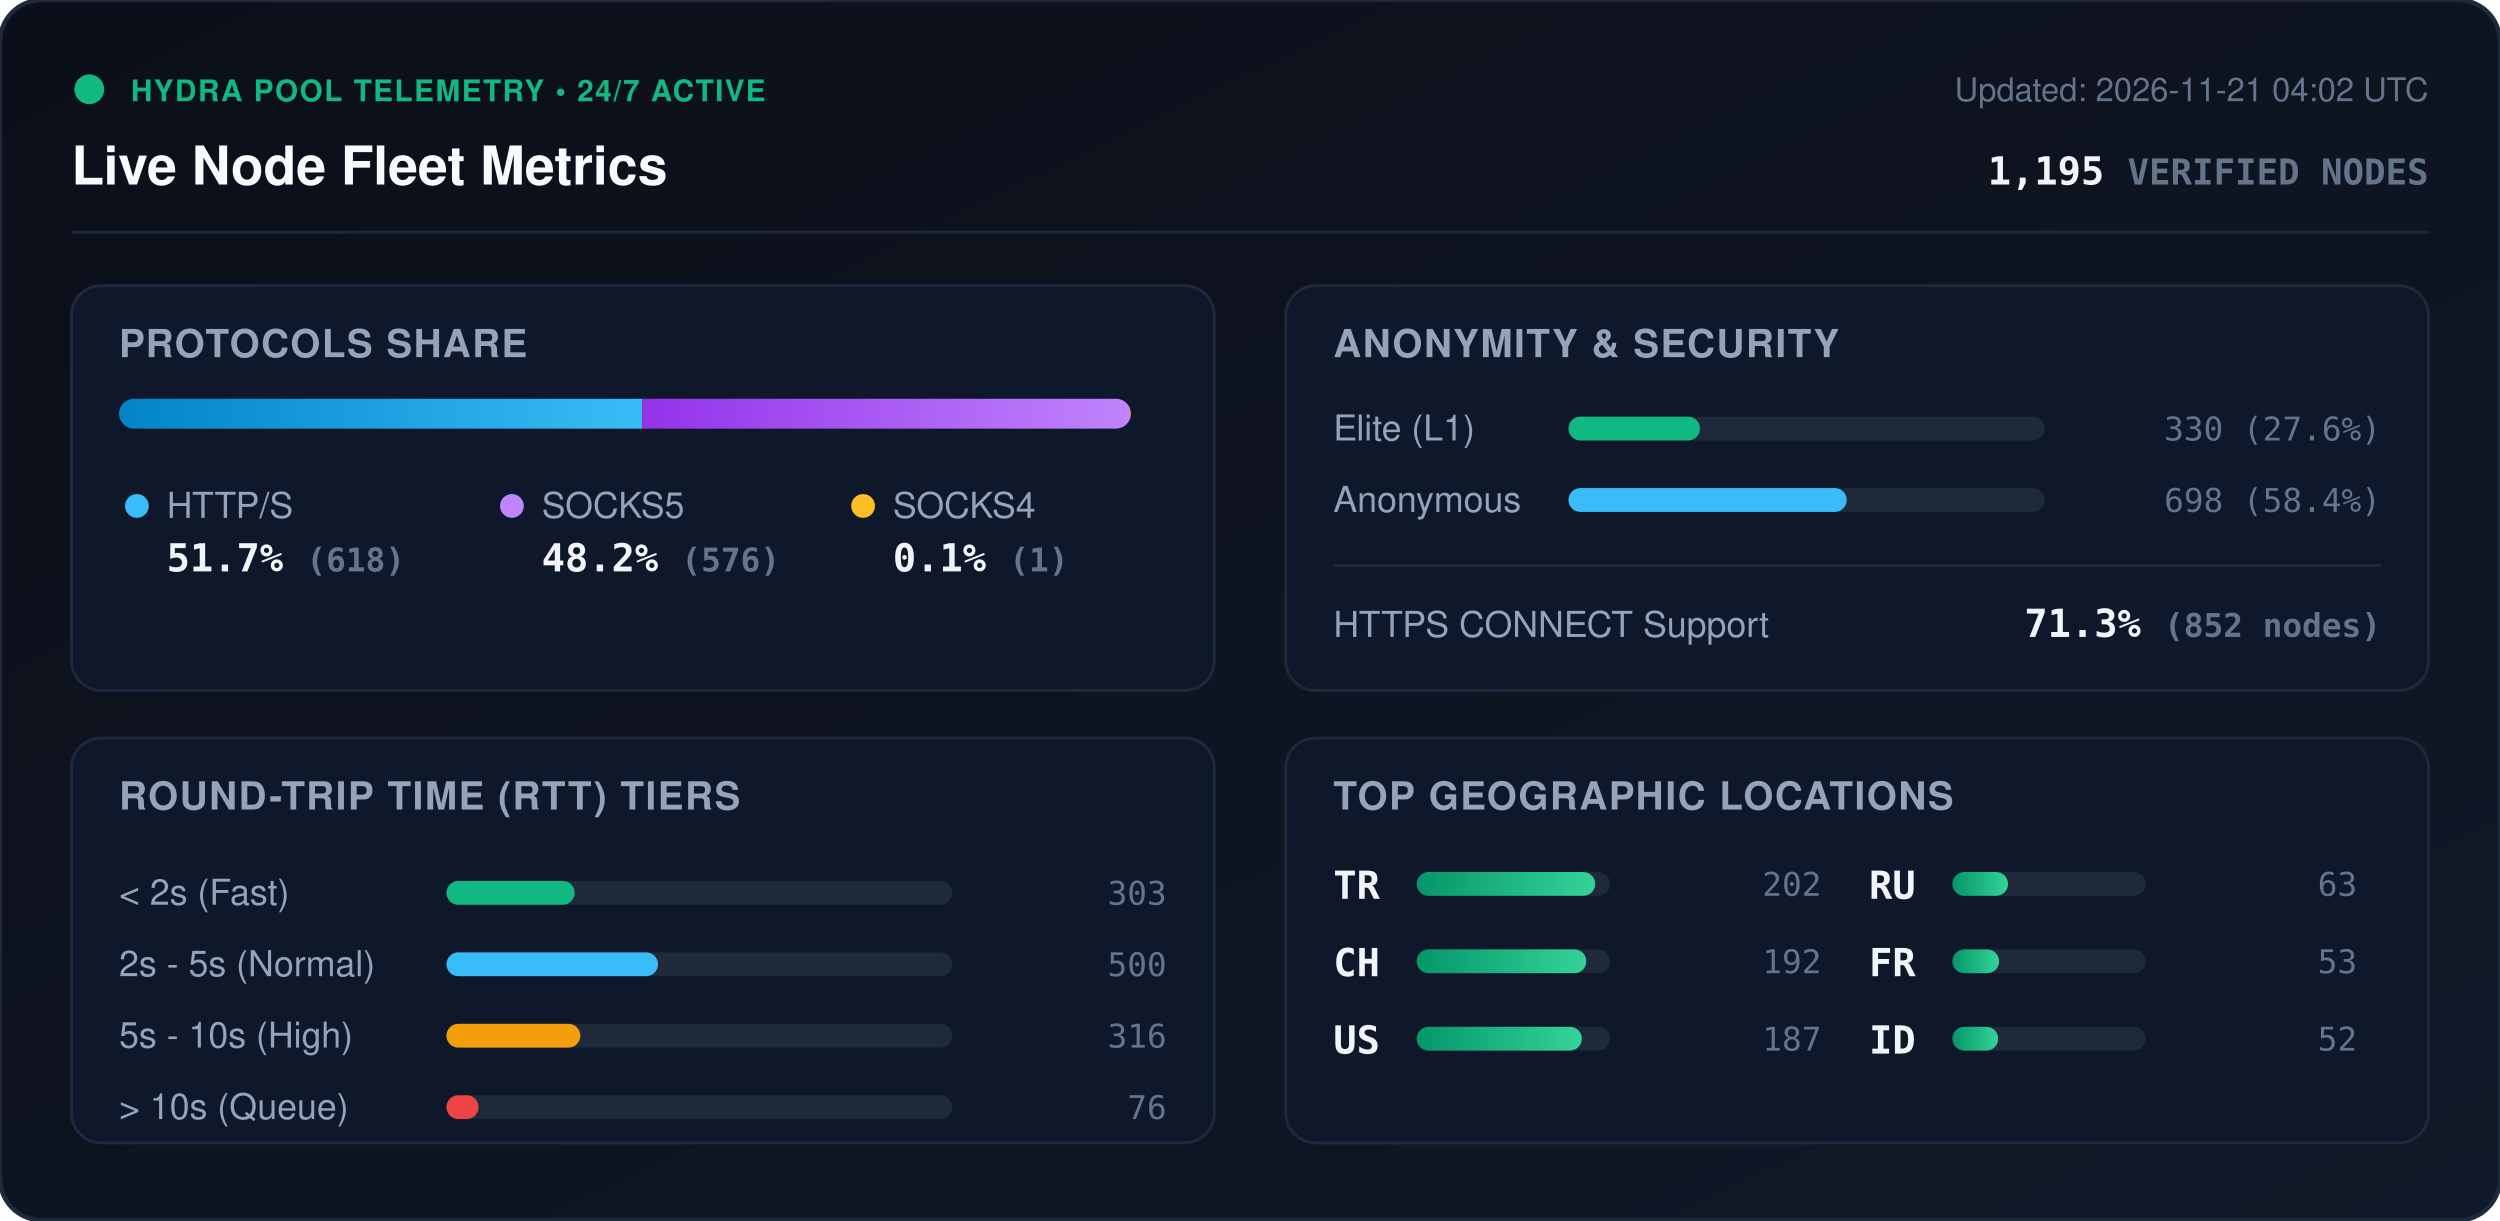
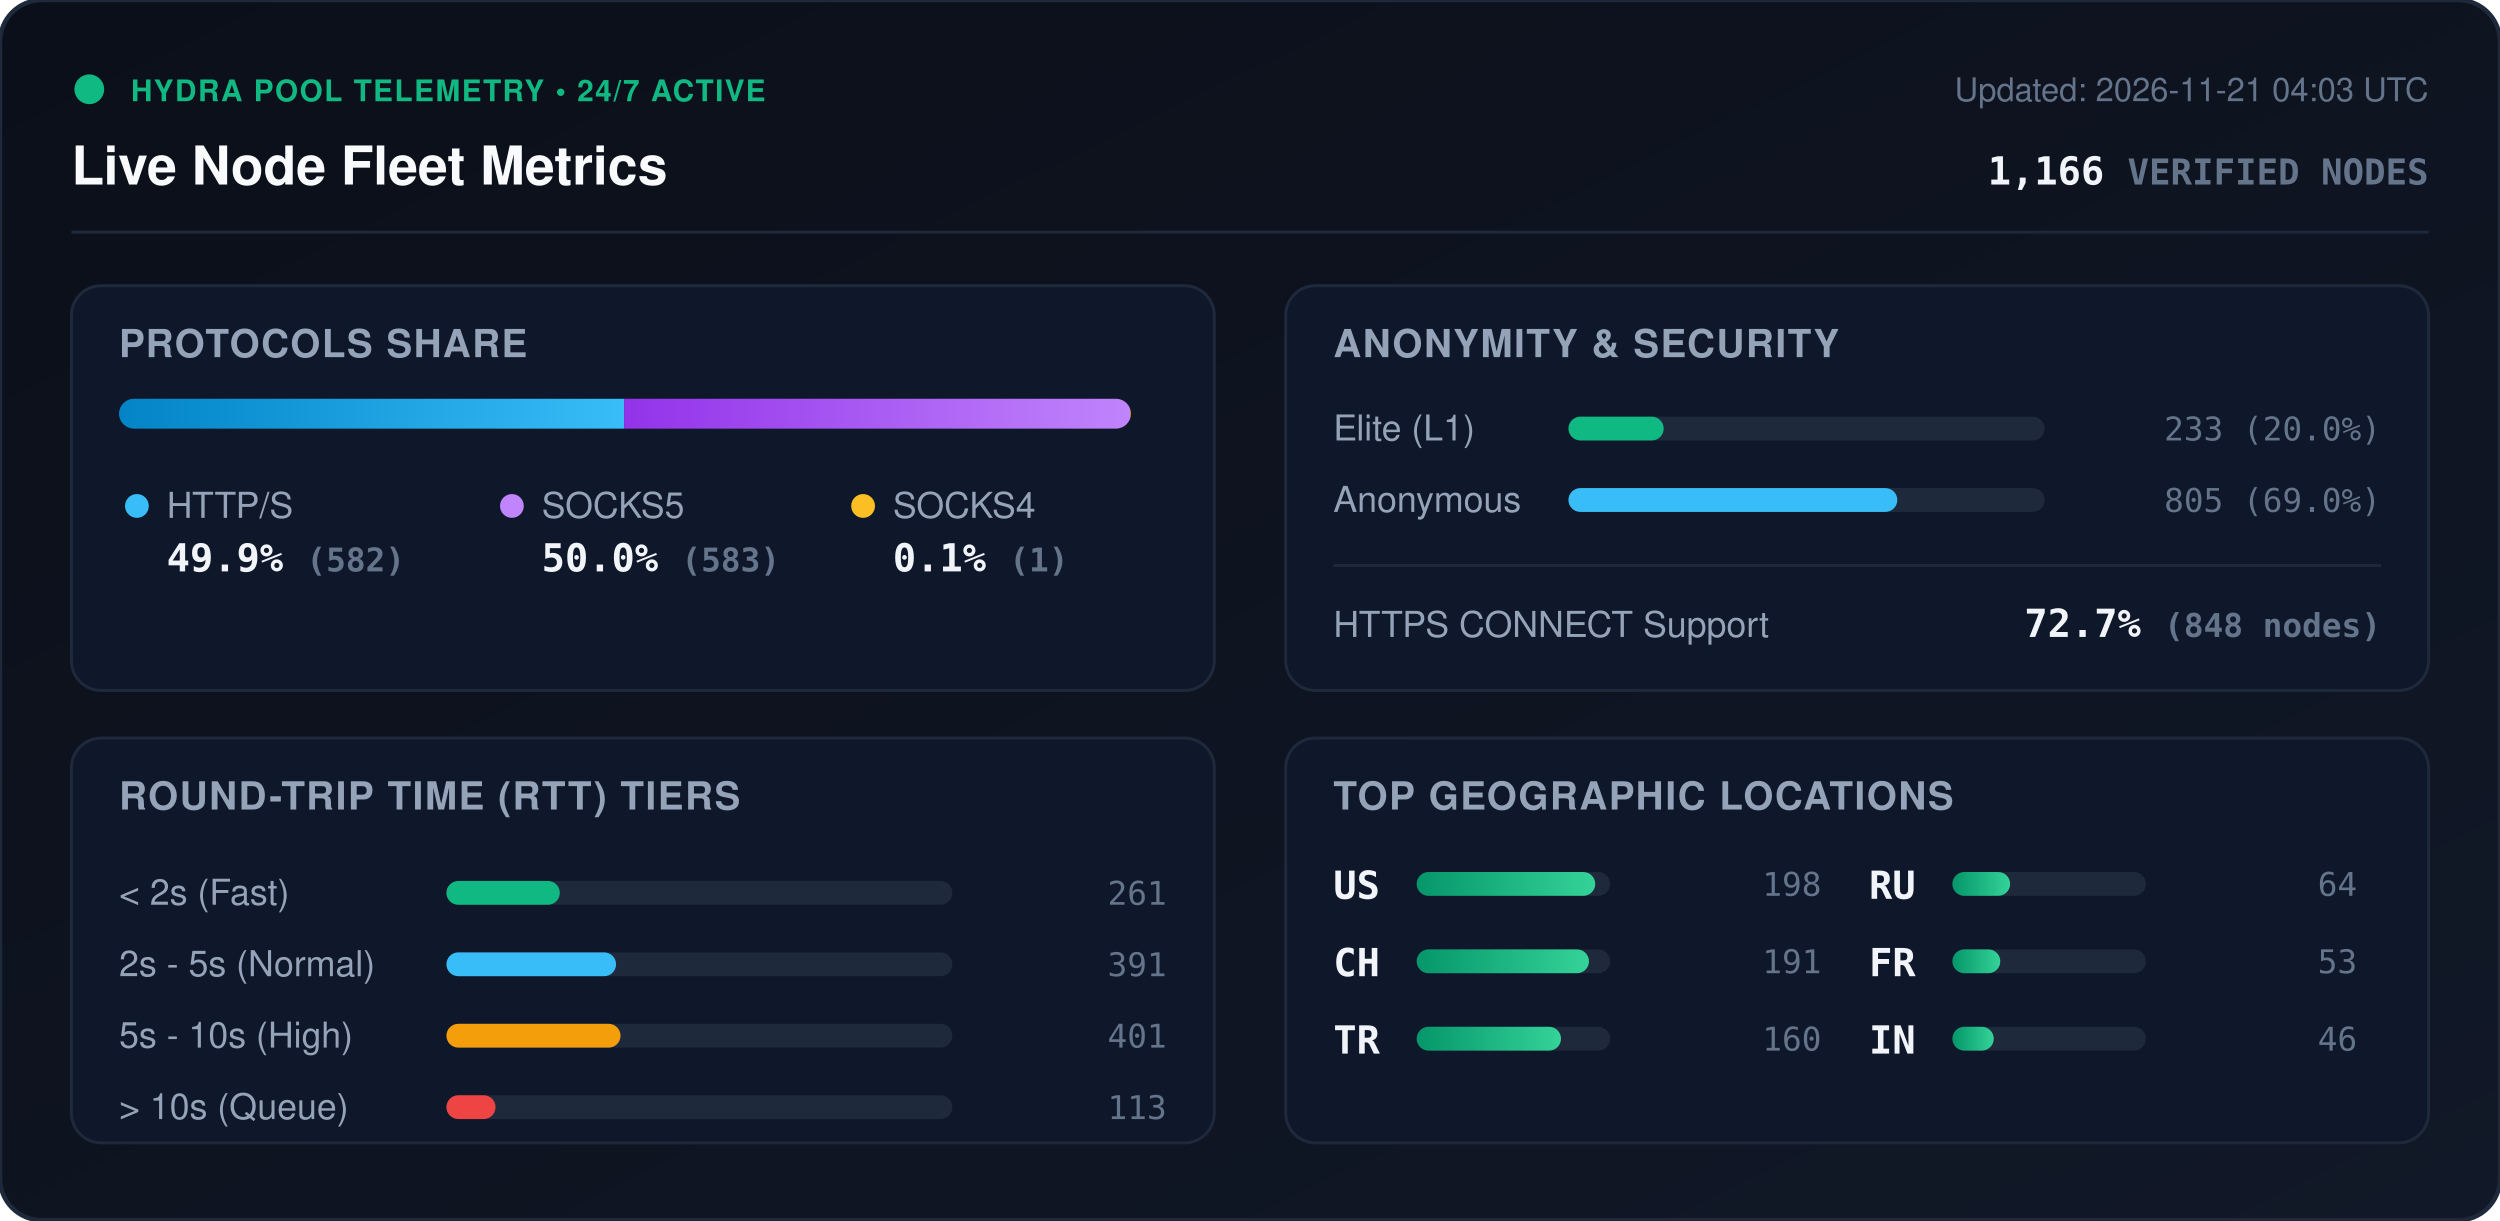
<svg xmlns="http://www.w3.org/2000/svg" viewBox="0 0 840 410" width="840" height="410" style="max-width: 100%; height: auto;">
  <defs>
    <linearGradient id="bg" x1="0%" y1="0%" x2="100%" y2="100%">
      <stop offset="0%" stop-color="#0b0f19" />
      <stop offset="100%" stop-color="#111827" />
    </linearGradient>
    <linearGradient id="bar-http" x1="0%" y1="0%" x2="100%" y2="0%">
      <stop offset="0%" stop-color="#0284c7" />
      <stop offset="100%" stop-color="#38bdf8" />
    </linearGradient>
    <linearGradient id="bar-socks5" x1="0%" y1="0%" x2="100%" y2="0%">
      <stop offset="0%" stop-color="#9333ea" />
      <stop offset="100%" stop-color="#c084fc" />
    </linearGradient>
    <linearGradient id="bar-socks4" x1="0%" y1="0%" x2="100%" y2="0%">
      <stop offset="0%" stop-color="#d97706" />
      <stop offset="100%" stop-color="#fbbf24" />
    </linearGradient>
    <linearGradient id="bar-green" x1="0%" y1="0%" x2="100%" y2="0%">
      <stop offset="0%" stop-color="#059669" />
      <stop offset="100%" stop-color="#34d399" />
    </linearGradient>
    <clipPath id="prog-track-clip">
      <rect width="340.0" height="10" rx="5" />
    </clipPath>
    <style>
      .title { font: 700 18px -apple-system, BlinkMacSystemFont, 'Segoe UI', Helvetica, Arial, sans-serif; fill: #f8fafc; }
      .sub { font: 500 11px -apple-system, BlinkMacSystemFont, 'Segoe UI', Helvetica, Arial, sans-serif; fill: #64748b; }
      .section-hdr { font: 600 13px -apple-system, BlinkMacSystemFont, 'Segoe UI', Helvetica, Arial, sans-serif; fill: #94a3b8; letter-spacing: 0.5px; }
      .metric-val { font: 700 13px -apple-system, BlinkMacSystemFont, 'Segoe UI', Helvetica, Arial, sans-serif; fill: #f1f5f9; }
      .metric-lbl { font: 500 12px -apple-system, BlinkMacSystemFont, 'Segoe UI', Helvetica, Arial, sans-serif; fill: #94a3b8; }
      .badge-txt { font: 700 10px -apple-system, BlinkMacSystemFont, 'Segoe UI', Helvetica, Arial, sans-serif; fill: #10b981; letter-spacing: 0.5px; }
      .mono { font-family: ui-monospace, SFMono-Regular, Menlo, Monaco, Consolas, monospace; }
      .pulse { animation: beacon 2s infinite ease-in-out; }
      @keyframes beacon { 0%, 100% { opacity: 1; } 50% { opacity: 0.35; } }
    </style>
  </defs>
  <rect width="840" height="410" rx="14" fill="url(#bg)" stroke="#1e293b" stroke-width="1.5" />
  <g transform="translate(24, 24)">
    <circle cx="6" cy="6" r="5" fill="#10b981" class="pulse" />
    <text x="20" y="10" class="badge-txt">HYDRA POOL TELEMETRY • 24/7 ACTIVE</text>
    <text x="0" y="38" class="title">Live Node Fleet Metrics</text>
-     <text x="792" y="10" text-anchor="end" class="sub">Updated: 2026-11-21 04:02 UTC</text>
-     <text x="792" y="38" text-anchor="end" class="metric-val mono" fill="#38bdf8">1,195 <tspan font-size="12" fill="#64748b">VERIFIED NODES</tspan>
+     <text x="792" y="10" text-anchor="end" class="sub">Updated: 2026-11-21 04:03 UTC</text>
+     <text x="792" y="38" text-anchor="end" class="metric-val mono" fill="#38bdf8">1,166 <tspan font-size="12" fill="#64748b">VERIFIED NODES</tspan>
    </text>
  </g>
  <line x1="24" y1="78" x2="816" y2="78" stroke="#1e293b" stroke-width="1" />
  <g transform="translate(24, 96)">
    <rect width="384" height="136" rx="10" fill="#0f172a" stroke="#1e293b" />
    <text x="16" y="24" class="section-hdr">PROTOCOLS SHARE</text>
    <g transform="translate(16, 38)">
      <rect width="340.0" height="10" rx="5" fill="#1e293b" />
      <g clip-path="url(#prog-track-clip)">
-         <rect x="0" width="175.8" height="10" fill="url(#bar-http)" />
-         <rect x="175.8" width="163.9" height="10" fill="url(#bar-socks5)" />
+         <rect x="0" width="169.7" height="10" fill="url(#bar-http)" />
+         <rect x="169.7" width="170.0" height="10" fill="url(#bar-socks5)" />
        <rect x="339.7" width="0.3" height="10" fill="url(#bar-socks4)" />
      </g>
    </g>
    <g transform="translate(16, 68)">
      <circle cx="6" cy="6" r="4" fill="#38bdf8" />
      <text x="16" y="10" class="metric-lbl">HTTP/S</text>
-       <text x="16" y="28" class="metric-val mono">51.7% <tspan font-size="11" fill="#64748b">(618)</tspan>
+       <text x="16" y="28" class="metric-val mono">49.9% <tspan font-size="11" fill="#64748b">(582)</tspan>
      </text>
      <circle cx="132" cy="6" r="4" fill="#c084fc" />
      <text x="142" y="10" class="metric-lbl">SOCKS5</text>
-       <text x="142" y="28" class="metric-val mono">48.2% <tspan font-size="11" fill="#64748b">(576)</tspan>
+       <text x="142" y="28" class="metric-val mono">50.0% <tspan font-size="11" fill="#64748b">(583)</tspan>
      </text>
      <circle cx="250" cy="6" r="4" fill="#fbbf24" />
      <text x="260" y="10" class="metric-lbl">SOCKS4</text>
      <text x="260" y="28" class="metric-val mono">0.1% <tspan font-size="11" fill="#64748b">(1)</tspan>
      </text>
    </g>
  </g>
  <g transform="translate(432, 96)">
    <rect width="384" height="136" rx="10" fill="#0f172a" stroke="#1e293b" />
    <text x="16" y="24" class="section-hdr">ANONYMITY &amp; SECURITY</text>
    <text x="16" y="52" class="metric-lbl">Elite (L1)</text>
    <rect x="95" y="44" width="160" height="8" rx="4" fill="#1e293b" />
-     <rect x="95" y="44" width="44.2" height="8" rx="4" fill="#10b981" />
-     <text x="368" y="52" text-anchor="end" class="mono sub" fill="#e2e8f0">330 (27.6%)</text>
+     <rect x="95" y="44" width="32.0" height="8" rx="4" fill="#10b981" />
+     <text x="368" y="52" text-anchor="end" class="mono sub" fill="#e2e8f0">233 (20.0%)</text>
    <text x="16" y="76" class="metric-lbl">Anonymous</text>
    <rect x="95" y="68" width="160" height="8" rx="4" fill="#1e293b" />
-     <rect x="95" y="68" width="93.5" height="8" rx="4" fill="#38bdf8" />
-     <text x="368" y="76" text-anchor="end" class="mono sub" fill="#e2e8f0">698 (58.4%)</text>
+     <rect x="95" y="68" width="110.5" height="8" rx="4" fill="#38bdf8" />
+     <text x="368" y="76" text-anchor="end" class="mono sub" fill="#e2e8f0">805 (69.0%)</text>
    <line x1="16" y1="94" x2="368" y2="94" stroke="#1e293b" stroke-width="1" />
    <text x="16" y="118" class="metric-lbl">HTTPS CONNECT Support</text>
-     <text x="368" y="118" text-anchor="end" class="metric-val mono" fill="#34d399">71.3% <tspan font-size="11" fill="#64748b">(852 nodes)</tspan>
+     <text x="368" y="118" text-anchor="end" class="metric-val mono" fill="#34d399">72.7% <tspan font-size="11" fill="#64748b">(848 nodes)</tspan>
    </text>
  </g>
  <g transform="translate(24, 248)">
    <rect width="384" height="136" rx="10" fill="#0f172a" stroke="#1e293b" />
    <text x="16" y="24" class="section-hdr">ROUND-TRIP TIME (RTT) TIERS</text>
    <g transform="translate(16, 42)">
      <text x="0" y="14" class="metric-lbl">&lt; 2s (Fast)</text>
      <rect x="110" y="6" width="170" height="8" rx="4" fill="#1e293b" />
-       <rect x="110" y="6" width="43.1" height="8" rx="4" fill="#10b981" />
-       <text x="352" y="14" text-anchor="end" class="mono sub">303</text>
+       <rect x="110" y="6" width="38.1" height="8" rx="4" fill="#10b981" />
+       <text x="352" y="14" text-anchor="end" class="mono sub">261</text>
      <text x="0" y="38" class="metric-lbl">2s - 5s (Normal)</text>
      <rect x="110" y="30" width="170" height="8" rx="4" fill="#1e293b" />
-       <rect x="110" y="30" width="71.1" height="8" rx="4" fill="#38bdf8" />
-       <text x="352" y="38" text-anchor="end" class="mono sub">500</text>
+       <rect x="110" y="30" width="57.0" height="8" rx="4" fill="#38bdf8" />
+       <text x="352" y="38" text-anchor="end" class="mono sub">391</text>
      <text x="0" y="62" class="metric-lbl">5s - 10s (High)</text>
      <rect x="110" y="54" width="170" height="8" rx="4" fill="#1e293b" />
-       <rect x="110" y="54" width="45.0" height="8" rx="4" fill="#f59e0b" />
-       <text x="352" y="62" text-anchor="end" class="mono sub">316</text>
+       <rect x="110" y="54" width="58.5" height="8" rx="4" fill="#f59e0b" />
+       <text x="352" y="62" text-anchor="end" class="mono sub">401</text>
      <text x="0" y="86" class="metric-lbl">&gt; 10s (Queue)</text>
      <rect x="110" y="78" width="170" height="8" rx="4" fill="#1e293b" />
-       <rect x="110" y="78" width="10.8" height="8" rx="4" fill="#ef4444" />
-       <text x="352" y="86" text-anchor="end" class="mono sub">76</text>
+       <rect x="110" y="78" width="16.5" height="8" rx="4" fill="#ef4444" />
+       <text x="352" y="86" text-anchor="end" class="mono sub">113</text>
    </g>
  </g>
  <g transform="translate(432, 248)">
    <rect width="384" height="136" rx="10" fill="#0f172a" stroke="#1e293b" />
    <text x="16" y="24" class="section-hdr">TOP GEOGRAPHIC LOCATIONS</text>
    <g transform="translate(16, 42)">
      <g transform="translate(0, 0)">
-         <text x="0" y="12" class="mono metric-val" font-size="12">TR</text>
+         <text x="0" y="12" class="mono metric-val" font-size="12">US</text>
        <rect x="28" y="3" width="65" height="8" rx="4" fill="#1e293b" />
        <rect x="28" y="3" width="60.0" height="8" rx="4" fill="url(#bar-green)" />
-         <text x="164" y="11" text-anchor="end" class="mono sub">202</text>
+         <text x="164" y="11" text-anchor="end" class="mono sub">198</text>
      </g>
      <g transform="translate(0, 26)">
        <text x="0" y="12" class="mono metric-val" font-size="12">CH</text>
        <rect x="28" y="3" width="65" height="8" rx="4" fill="#1e293b" />
-         <rect x="28" y="3" width="57.0" height="8" rx="4" fill="url(#bar-green)" />
-         <text x="164" y="11" text-anchor="end" class="mono sub">192</text>
+         <rect x="28" y="3" width="57.9" height="8" rx="4" fill="url(#bar-green)" />
+         <text x="164" y="11" text-anchor="end" class="mono sub">191</text>
      </g>
      <g transform="translate(0, 52)">
-         <text x="0" y="12" class="mono metric-val" font-size="12">US</text>
+         <text x="0" y="12" class="mono metric-val" font-size="12">TR</text>
        <rect x="28" y="3" width="65" height="8" rx="4" fill="#1e293b" />
-         <rect x="28" y="3" width="55.5" height="8" rx="4" fill="url(#bar-green)" />
-         <text x="164" y="11" text-anchor="end" class="mono sub">187</text>
+         <rect x="28" y="3" width="48.5" height="8" rx="4" fill="url(#bar-green)" />
+         <text x="164" y="11" text-anchor="end" class="mono sub">160</text>
      </g>
      <g transform="translate(180, 0)">
        <text x="0" y="12" class="mono metric-val" font-size="12">RU</text>
        <rect x="28" y="3" width="65" height="8" rx="4" fill="#1e293b" />
-         <rect x="28" y="3" width="18.7" height="8" rx="4" fill="url(#bar-green)" />
-         <text x="164" y="11" text-anchor="end" class="mono sub">63</text>
+         <rect x="28" y="3" width="19.4" height="8" rx="4" fill="url(#bar-green)" />
+         <text x="164" y="11" text-anchor="end" class="mono sub">64</text>
      </g>
      <g transform="translate(180, 26)">
        <text x="0" y="12" class="mono metric-val" font-size="12">FR</text>
        <rect x="28" y="3" width="65" height="8" rx="4" fill="#1e293b" />
-         <rect x="28" y="3" width="15.7" height="8" rx="4" fill="url(#bar-green)" />
+         <rect x="28" y="3" width="16.1" height="8" rx="4" fill="url(#bar-green)" />
        <text x="164" y="11" text-anchor="end" class="mono sub">53</text>
      </g>
      <g transform="translate(180, 52)">
-         <text x="0" y="12" class="mono metric-val" font-size="12">ID</text>
+         <text x="0" y="12" class="mono metric-val" font-size="12">IN</text>
        <rect x="28" y="3" width="65" height="8" rx="4" fill="#1e293b" />
-         <rect x="28" y="3" width="15.4" height="8" rx="4" fill="url(#bar-green)" />
-         <text x="164" y="11" text-anchor="end" class="mono sub">52</text>
+         <rect x="28" y="3" width="13.9" height="8" rx="4" fill="url(#bar-green)" />
+         <text x="164" y="11" text-anchor="end" class="mono sub">46</text>
      </g>
    </g>
  </g>
</svg>
